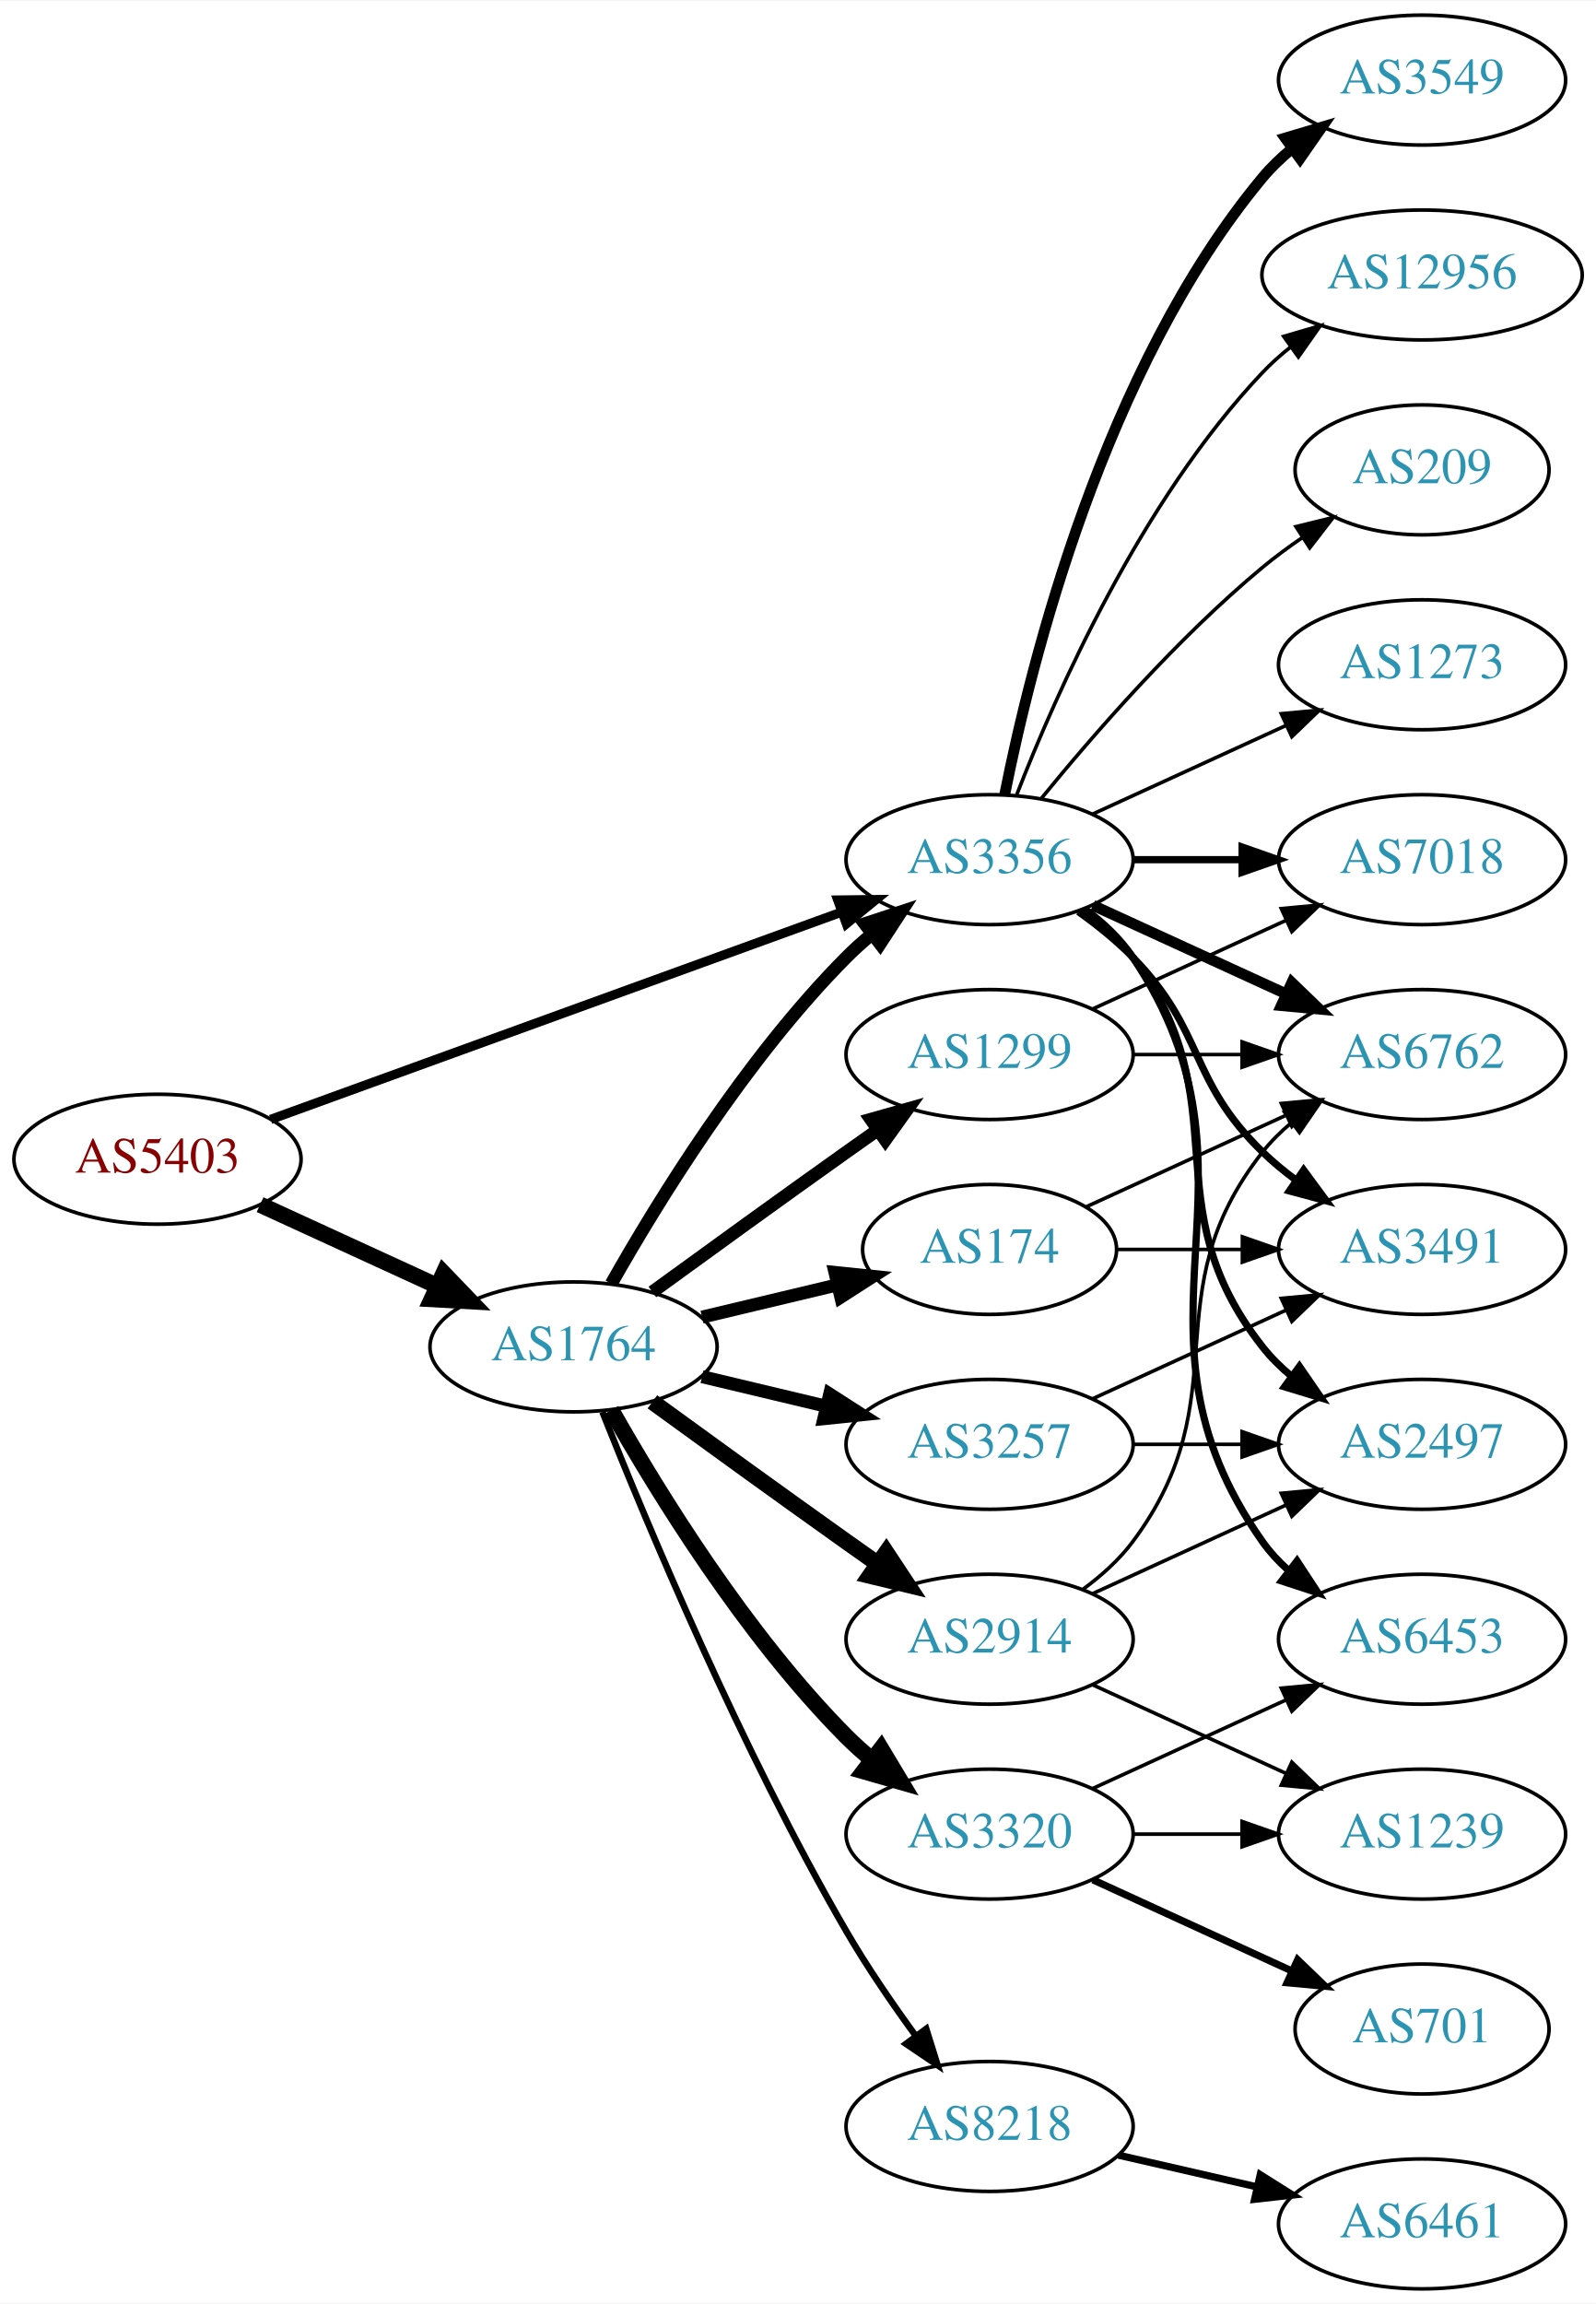
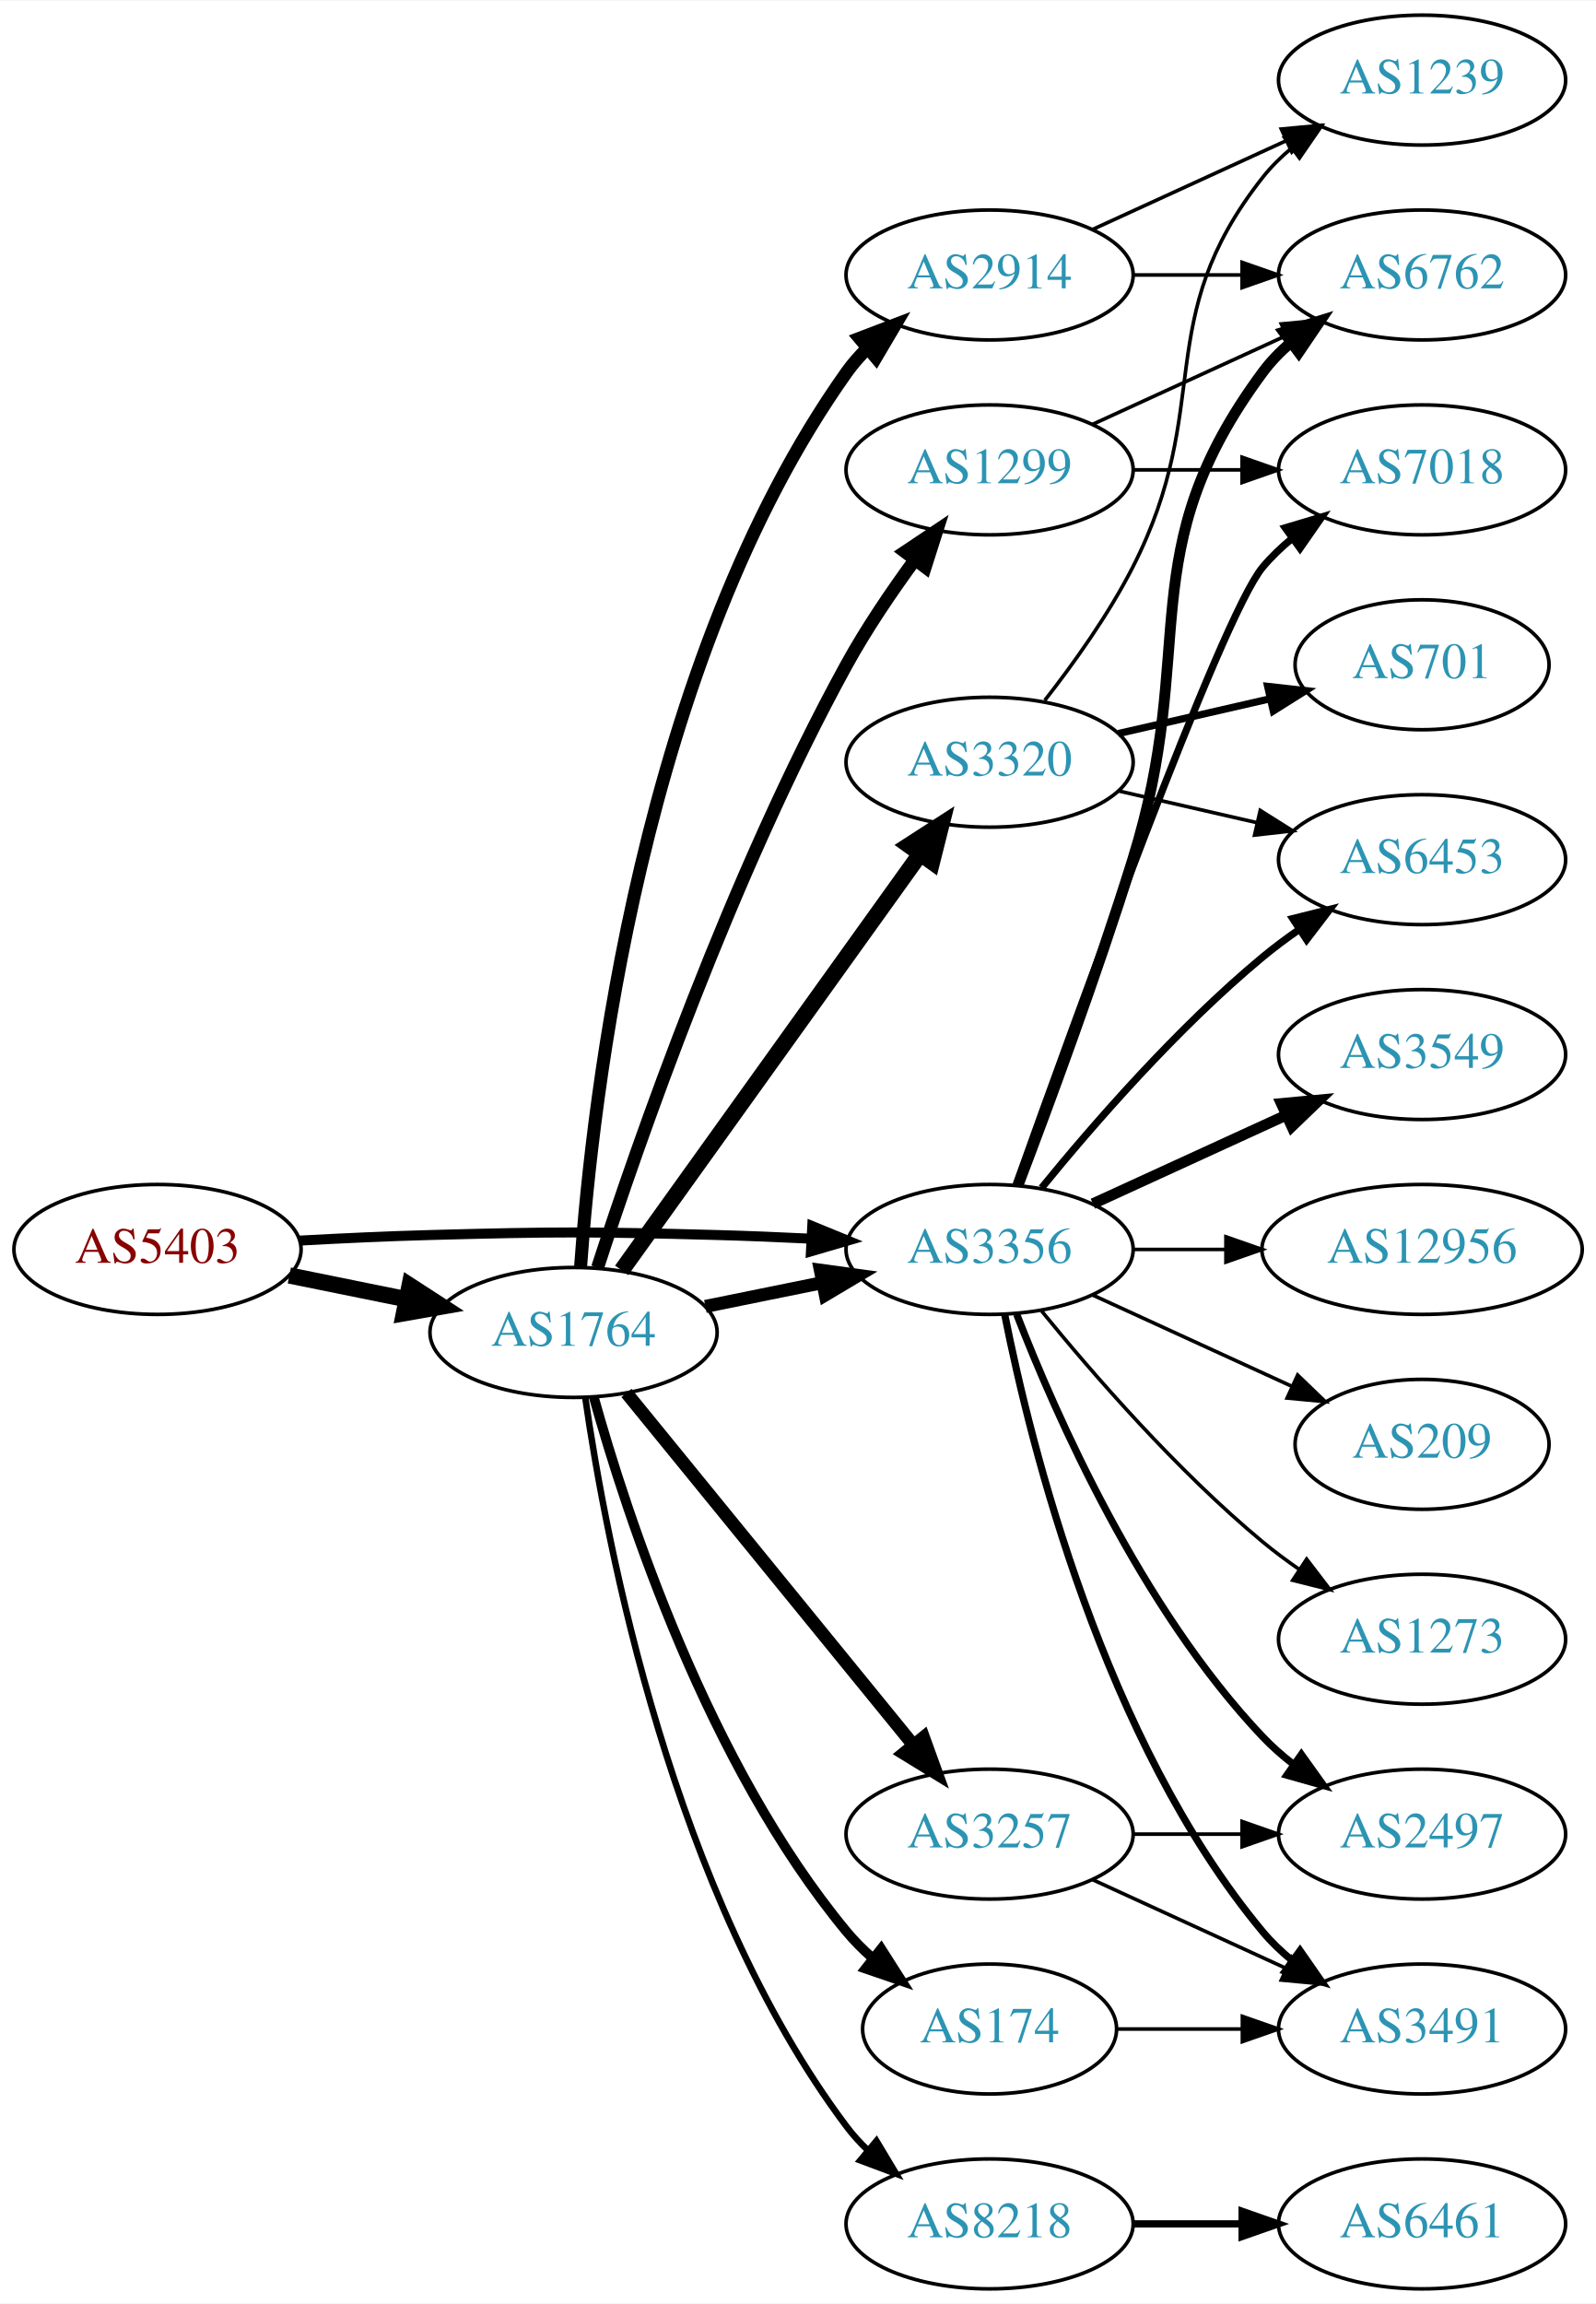
<svg xmlns="http://www.w3.org/2000/svg" xmlns:xlink="http://www.w3.org/1999/xlink" width="442pt" height="638pt" viewBox="0.00 0.00 442.27 638.00">
  <g id="graph0" class="graph" transform="scale(1 1) rotate(0) translate(4 634)">
    <polygon fill="white" stroke="none" points="-4,4 -4,-634 438.271,-634 438.271,4 -4,4" />
    <g id="node1" class="node">
      <g id="a_node1">
        <a xlink:href="/asn/5403" xlink:title="AS5403 ~ AS5403 [AT]">
-           <ellipse fill="#ffffff" stroke="black" cx="39.647" cy="-313" rx="39.794" ry="18" />
-           <text text-anchor="middle" x="39.647" y="-309.3" font-family="Times,serif" font-size="14.00" fill="#880000">AS5403</text>
+           <ellipse fill="#ffffff" stroke="black" cx="39.647" cy="-288" rx="39.794" ry="18" />
+           <text text-anchor="middle" x="39.647" y="-284.3" font-family="Times,serif" font-size="14.00" fill="#880000">AS5403</text>
        </a>
      </g>
    </g>
    <g id="node2" class="node">
      <g id="a_node2">
        <a xlink:href="/asn/1764" xlink:title="AS1764 ~ NEXTLAYER-AS [AT]">
-           <ellipse fill="#ffffff" stroke="black" cx="154.939" cy="-261" rx="39.794" ry="18" />
-           <text text-anchor="middle" x="154.939" y="-257.3" font-family="Times,serif" font-size="14.00" fill="#2c94b3">AS1764</text>
+           <ellipse fill="#ffffff" stroke="black" cx="154.939" cy="-265" rx="39.794" ry="18" />
+           <text text-anchor="middle" x="154.939" y="-261.3" font-family="Times,serif" font-size="14.00" fill="#2c94b3">AS1764</text>
        </a>
      </g>
    </g>
    <g id="edge1" class="edge">
-       <path fill="none" stroke="black" stroke-width="4.5" d="M68.072,-300.412C82.852,-293.628 101.288,-285.166 117.284,-277.824" />
-       <polygon fill="black" stroke="black" stroke-width="4.5" points="118.928,-281.402 126.374,-273.652 115.643,-274.245 118.928,-281.402" />
+       <path fill="none" stroke="black" stroke-width="4.5" d="M76.182,-280.786C86.411,-278.709 97.711,-276.415 108.454,-274.234" />
+       <polygon fill="black" stroke="black" stroke-width="4.5" points="109.513,-278.037 118.53,-272.189 107.946,-270.319 109.513,-278.037" />
    </g>
    <g id="node3" class="node">
      <g id="a_node3">
        <a xlink:href="/asn/3356" xlink:title="AS3356 ~ Level 3 Parent, LLC [US]">
-           <ellipse fill="#ffffff" stroke="black" cx="270.232" cy="-396" rx="39.794" ry="18" />
-           <text text-anchor="middle" x="270.232" y="-392.3" font-family="Times,serif" font-size="14.00" fill="#2c94b3">AS3356</text>
+           <ellipse fill="#ffffff" stroke="black" cx="270.232" cy="-288" rx="39.794" ry="18" />
+           <text text-anchor="middle" x="270.232" y="-284.3" font-family="Times,serif" font-size="14.00" fill="#2c94b3">AS3356</text>
        </a>
      </g>
    </g>
    <g id="edge2" class="edge">
-       <path fill="none" stroke="black" stroke-width="2.571" d="M71.001,-324.022C111.732,-338.811 184.163,-365.111 229.284,-381.495" />
-       <polygon fill="black" stroke="black" stroke-width="2.571" points="228.158,-384.809 238.752,-384.933 230.547,-378.23 228.158,-384.809" />
-     </g>
-     <g id="edge8" class="edge">
-       <path fill="none" stroke="black" stroke-width="3.6" d="M165.399,-278.49C178.181,-301.096 202.613,-340.886 230.586,-369 232.697,-371.121 234.993,-373.188 237.378,-375.171" />
-       <polygon fill="black" stroke="black" stroke-width="3.6" points="235.631,-378.242 245.694,-381.556 239.894,-372.69 235.631,-378.242" />
+       <path fill="none" stroke="black" stroke-width="2.769" d="M78.989,-290.449C90.642,-291.087 103.487,-291.684 115.293,-292 150.522,-292.943 159.357,-292.943 194.586,-292 203.071,-291.773 212.094,-291.401 220.824,-290.972" />
+       <polygon fill="black" stroke="black" stroke-width="2.769" points="221.085,-294.464 230.89,-290.449 220.722,-287.473 221.085,-294.464" />
+     </g>
+     <g id="edge5" class="edge">
+       <path fill="none" stroke="black" stroke-width="3.6" d="M191.475,-272.214C201.704,-274.291 213.004,-276.585 223.747,-278.766" />
+       <polygon fill="black" stroke="black" stroke-width="3.6" points="223.326,-282.252 233.823,-280.811 224.719,-275.392 223.326,-282.252" />
    </g>
    <g id="node4" class="node">
      <g id="a_node4">
-         <a xlink:href="/asn/2914" xlink:title="AS2914 ~ NTT America, Inc. [US]">
-           <ellipse fill="#ffffff" stroke="black" cx="270.232" cy="-180" rx="39.794" ry="18" />
-           <text text-anchor="middle" x="270.232" y="-176.3" font-family="Times,serif" font-size="14.00" fill="#2c94b3">AS2914</text>
+         <a xlink:href="/asn/8218" xlink:title="AS8218 ~ legacy Neotelecoms [FR]">
+           <ellipse fill="#ffffff" stroke="black" cx="270.232" cy="-18" rx="39.794" ry="18" />
+           <text text-anchor="middle" x="270.232" y="-14.3" font-family="Times,serif" font-size="14.00" fill="#2c94b3">AS8218</text>
        </a>
      </g>
    </g>
    <g id="edge3" class="edge">
-       <path fill="none" stroke="black" stroke-width="4.5" d="M176.788,-245.778C191.722,-234.909 212.335,-219.975 230.586,-207 233.406,-204.995 236.349,-202.915 239.297,-200.841" />
-       <polygon fill="black" stroke="black" stroke-width="4.5" points="241.595,-204.039 247.522,-195.074 237.074,-197.591 241.595,-204.039" />
+       <path fill="none" stroke="black" stroke-width="1.8" d="M158.182,-246.984C163.927,-207.009 182.272,-109.345 230.586,-45 232.337,-42.668 234.349,-40.463 236.515,-38.393" />
+       <polygon fill="black" stroke="black" stroke-width="1.8" points="238.874,-40.984 244.321,-31.896 234.396,-35.603 238.874,-40.984" />
    </g>
    <g id="node5" class="node">
      <g id="a_node5">
-         <a xlink:href="/asn/8218" xlink:title="AS8218 ~ legacy Neotelecoms [FR]">
-           <ellipse fill="#ffffff" stroke="black" cx="270.232" cy="-45" rx="39.794" ry="18" />
-           <text text-anchor="middle" x="270.232" y="-41.3" font-family="Times,serif" font-size="14.00" fill="#2c94b3">AS8218</text>
+         <a xlink:href="/asn/2914" xlink:title="AS2914 ~ NTT America, Inc. [US]">
+           <ellipse fill="#ffffff" stroke="black" cx="270.232" cy="-558" rx="39.794" ry="18" />
+           <text text-anchor="middle" x="270.232" y="-554.3" font-family="Times,serif" font-size="14.00" fill="#2c94b3">AS2914</text>
        </a>
      </g>
    </g>
    <g id="edge4" class="edge">
-       <path fill="none" stroke="black" stroke-width="1.8" d="M162.943,-242.949C175.07,-212.43 201.487,-149.067 230.586,-99 236.293,-89.181 243.331,-78.922 249.83,-70.016" />
-       <polygon fill="black" stroke="black" stroke-width="1.8" points="252.67,-72.061 255.835,-61.95 247.056,-67.881 252.67,-72.061" />
+       <path fill="none" stroke="black" stroke-width="3.6" d="M156.894,-283.253C160.109,-329.077 173.811,-451.014 230.586,-531 232.274,-533.378 234.24,-535.617 236.375,-537.709" />
+       <polygon fill="black" stroke="black" stroke-width="3.6" points="234.223,-540.473 244.122,-544.249 238.739,-535.124 234.223,-540.473" />
    </g>
    <g id="node6" class="node">
      <g id="a_node6">
        <a xlink:href="/asn/174" xlink:title="AS174 ~ Cogent Communications [US]">
-           <ellipse fill="#ffffff" stroke="black" cx="270.232" cy="-288" rx="35.194" ry="18" />
-           <text text-anchor="middle" x="270.232" y="-284.3" font-family="Times,serif" font-size="14.00" fill="#2c94b3">AS174</text>
-         </a>
-       </g>
-     </g>
-     <g id="edge5" class="edge">
-       <path fill="none" stroke="black" stroke-width="3.6" d="M190.547,-269.248C202.341,-272.058 215.646,-275.229 227.913,-278.153" />
-       <polygon fill="black" stroke="black" stroke-width="3.6" points="227.379,-281.624 237.918,-280.537 229.002,-274.814 227.379,-281.624" />
+           <ellipse fill="#ffffff" stroke="black" cx="270.232" cy="-72" rx="35.194" ry="18" />
+           <text text-anchor="middle" x="270.232" y="-68.3" font-family="Times,serif" font-size="14.00" fill="#2c94b3">AS174</text>
+         </a>
+       </g>
+     </g>
+     <g id="edge6" class="edge">
+       <path fill="none" stroke="black" stroke-width="2.7" d="M160.557,-247.064C169.601,-214.644 192.186,-145.358 230.586,-99 232.727,-96.416 235.173,-93.967 237.772,-91.676" />
+       <polygon fill="black" stroke="black" stroke-width="2.7" points="240.18,-94.235 245.875,-85.301 235.851,-88.733 240.18,-94.235" />
    </g>
    <g id="node7" class="node">
      <g id="a_node7">
        <a xlink:href="/asn/1299" xlink:title="AS1299 ~ Telia Carrier [EU]">
-           <ellipse fill="#ffffff" stroke="black" cx="270.232" cy="-342" rx="39.794" ry="18" />
-           <text text-anchor="middle" x="270.232" y="-338.3" font-family="Times,serif" font-size="14.00" fill="#2c94b3">AS1299</text>
-         </a>
-       </g>
-     </g>
-     <g id="edge6" class="edge">
-       <path fill="none" stroke="black" stroke-width="3.6" d="M176.788,-276.222C191.722,-287.091 212.335,-302.025 230.586,-315 233.406,-317.005 236.349,-319.085 239.297,-321.159" />
-       <polygon fill="black" stroke="black" stroke-width="3.6" points="237.325,-324.05 247.522,-326.926 241.344,-318.319 237.325,-324.05" />
+           <ellipse fill="#ffffff" stroke="black" cx="270.232" cy="-504" rx="39.794" ry="18" />
+           <text text-anchor="middle" x="270.232" y="-500.3" font-family="Times,serif" font-size="14.00" fill="#2c94b3">AS1299</text>
+         </a>
+       </g>
+     </g>
+     <g id="edge7" class="edge">
+       <path fill="none" stroke="black" stroke-width="3.6" d="M161.6,-282.978C172.589,-316.796 198.569,-391.718 230.586,-450 236.054,-459.954 243.037,-470.244 249.559,-479.137" />
+       <polygon fill="black" stroke="black" stroke-width="3.6" points="246.799,-481.29 255.606,-487.179 252.393,-477.083 246.799,-481.29" />
    </g>
    <g id="node8" class="node">
      <g id="a_node8">
        <a xlink:href="/asn/3257" xlink:title="AS3257 ~ GTT [DE]">
-           <ellipse fill="#ffffff" stroke="black" cx="270.232" cy="-234" rx="39.794" ry="18" />
-           <text text-anchor="middle" x="270.232" y="-230.3" font-family="Times,serif" font-size="14.00" fill="#2c94b3">AS3257</text>
-         </a>
-       </g>
-     </g>
-     <g id="edge7" class="edge">
-       <path fill="none" stroke="black" stroke-width="3.6" d="M190.547,-252.752C201.418,-250.162 213.572,-247.265 225.015,-244.538" />
-       <polygon fill="black" stroke="black" stroke-width="3.6" points="225.921,-247.92 234.837,-242.197 224.298,-241.111 225.921,-247.92" />
+           <ellipse fill="#ffffff" stroke="black" cx="270.232" cy="-126" rx="39.794" ry="18" />
+           <text text-anchor="middle" x="270.232" y="-122.3" font-family="Times,serif" font-size="14.00" fill="#2c94b3">AS3257</text>
+         </a>
+       </g>
+     </g>
+     <g id="edge8" class="edge">
+       <path fill="none" stroke="black" stroke-width="3.6" d="M169.605,-248.233C189.424,-223.917 226.272,-178.709 249.174,-150.61" />
+       <polygon fill="black" stroke="black" stroke-width="3.6" points="251.913,-152.789 255.518,-142.826 246.487,-148.366 251.913,-152.789" />
    </g>
    <g id="node9" class="node">
      <g id="a_node9">
        <a xlink:href="/asn/3320" xlink:title="AS3320 ~ DTAG [DE]">
-           <ellipse fill="#ffffff" stroke="black" cx="270.232" cy="-126" rx="39.794" ry="18" />
-           <text text-anchor="middle" x="270.232" y="-122.3" font-family="Times,serif" font-size="14.00" fill="#2c94b3">AS3320</text>
+           <ellipse fill="#ffffff" stroke="black" cx="270.232" cy="-423" rx="39.794" ry="18" />
+           <text text-anchor="middle" x="270.232" y="-419.3" font-family="Times,serif" font-size="14.00" fill="#2c94b3">AS3320</text>
        </a>
      </g>
    </g>
    <g id="edge9" class="edge">
-       <path fill="none" stroke="black" stroke-width="4.5" d="M165.399,-243.51C178.181,-220.904 202.613,-181.114 230.586,-153 232.697,-150.879 234.993,-148.812 237.378,-146.829" />
-       <polygon fill="black" stroke="black" stroke-width="4.5" points="240.16,-149.657 245.694,-140.444 235.364,-143.411 240.16,-149.657" />
+       <path fill="none" stroke="black" stroke-width="4.5" d="M168.279,-282.21C188.2,-309.99 227.554,-364.874 250.806,-397.302" />
+       <polygon fill="black" stroke="black" stroke-width="4.5" points="247.88,-399.979 256.908,-405.812 254.28,-395.39 247.88,-399.979" />
    </g>
    <g id="node11" class="node">
      <g id="a_node11">
-         <a xlink:href="/asn/3549" xlink:title="AS3549 ~ Level 3 Parent, LLC [US]">
-           <ellipse fill="#ffffff" stroke="black" cx="390.075" cy="-612" rx="39.794" ry="18" />
-           <text text-anchor="middle" x="390.075" y="-608.3" font-family="Times,serif" font-size="14.00" fill="#2c94b3">AS3549</text>
+         <a xlink:href="/asn/6762" xlink:title="AS6762 ~ TELECOM ITALIA SPARKLE S.p.A. [IT]">
+           <ellipse fill="#ffffff" stroke="black" cx="390.075" cy="-558" rx="39.794" ry="18" />
+           <text text-anchor="middle" x="390.075" y="-554.3" font-family="Times,serif" font-size="14.00" fill="#2c94b3">AS6762</text>
        </a>
      </g>
    </g>
    <g id="edge11" class="edge">
-       <path fill="none" stroke="black" stroke-width="3" d="M274.431,-414.073C281.594,-450.141 301.869,-532.125 345.879,-585 348.283,-587.889 351.08,-590.563 354.072,-593.013" />
-       <polygon fill="black" stroke="black" stroke-width="3" points="352.161,-595.95 362.315,-598.973 356.262,-590.277 352.161,-595.95" />
+       <path fill="none" stroke="black" stroke-width="3" d="M278.119,-305.809C286.23,-327.094 299.865,-363.869 309.879,-396 328.356,-455.284 308.976,-481.059 345.879,-531 348.113,-534.023 350.795,-536.786 353.716,-539.293" />
+       <polygon fill="black" stroke="black" stroke-width="3" points="351.742,-542.186 361.86,-545.331 355.911,-536.563 351.742,-542.186" />
    </g>
    <g id="node12" class="node">
      <g id="a_node12">
-         <a xlink:href="/asn/6762" xlink:title="AS6762 ~ TELECOM ITALIA SPARKLE S.p.A. [IT]">
+         <a xlink:href="/asn/3549" xlink:title="AS3549 ~ Level 3 Parent, LLC [US]">
          <ellipse fill="#ffffff" stroke="black" cx="390.075" cy="-342" rx="39.794" ry="18" />
-           <text text-anchor="middle" x="390.075" y="-338.3" font-family="Times,serif" font-size="14.00" fill="#2c94b3">AS6762</text>
+           <text text-anchor="middle" x="390.075" y="-338.3" font-family="Times,serif" font-size="14.00" fill="#2c94b3">AS3549</text>
        </a>
      </g>
    </g>
    <g id="edge12" class="edge">
-       <path fill="none" stroke="black" stroke-width="3" d="M298.861,-383.339C314.818,-376.027 335.089,-366.739 352.371,-358.819" />
-       <polygon fill="black" stroke="black" stroke-width="3" points="353.986,-361.929 361.619,-354.581 351.07,-355.565 353.986,-361.929" />
+       <path fill="none" stroke="black" stroke-width="3" d="M298.861,-300.661C314.818,-307.973 335.089,-317.261 352.371,-325.181" />
+       <polygon fill="black" stroke="black" stroke-width="3" points="351.07,-328.435 361.619,-329.419 353.986,-322.071 351.07,-328.435" />
    </g>
    <g id="node13" class="node">
      <g id="a_node13">
        <a xlink:href="/asn/6453" xlink:title="AS6453 ~ TATA COMMUNICATIONS (AMERICA) INC [US]">
-           <ellipse fill="#ffffff" stroke="black" cx="390.075" cy="-180" rx="39.794" ry="18" />
-           <text text-anchor="middle" x="390.075" y="-176.3" font-family="Times,serif" font-size="14.00" fill="#2c94b3">AS6453</text>
+           <ellipse fill="#ffffff" stroke="black" cx="390.075" cy="-396" rx="39.794" ry="18" />
+           <text text-anchor="middle" x="390.075" y="-392.3" font-family="Times,serif" font-size="14.00" fill="#2c94b3">AS6453</text>
        </a>
      </g>
    </g>
    <g id="edge13" class="edge">
-       <path fill="none" stroke="black" stroke-width="2" d="M296.551,-382.393C301.607,-378.649 306.419,-374.169 309.879,-369 350.903,-307.706 303.3,-267.225 345.879,-207 347.87,-204.184 350.257,-201.599 352.873,-199.24" />
-       <polygon fill="black" stroke="black" stroke-width="2" points="355.426,-201.694 361.241,-192.838 351.172,-196.135 355.426,-201.694" />
+       <path fill="none" stroke="black" stroke-width="2" d="M284.651,-305.065C298.766,-322.375 322.181,-349.345 345.879,-369 349.095,-371.668 352.596,-374.27 356.166,-376.741" />
+       <polygon fill="black" stroke="black" stroke-width="2" points="354.244,-379.666 364.523,-382.236 358.09,-373.817 354.244,-379.666" />
    </g>
    <g id="node14" class="node">
      <g id="a_node14">
-         <a xlink:href="/asn/7018" xlink:title="AS7018 ~ AT&amp;T Services, Inc. [US]">
-           <ellipse fill="#ffffff" stroke="black" cx="390.075" cy="-396" rx="39.794" ry="18" />
-           <text text-anchor="middle" x="390.075" y="-392.3" font-family="Times,serif" font-size="14.00" fill="#2c94b3">AS7018</text>
+         <a xlink:href="/asn/12956" xlink:title="AS12956 ~ TELXIUS [ES]">
+           <ellipse fill="#ffffff" stroke="black" cx="390.075" cy="-288" rx="44.393" ry="18" />
+           <text text-anchor="middle" x="390.075" y="-284.3" font-family="Times,serif" font-size="14.00" fill="#2c94b3">AS12956</text>
        </a>
      </g>
    </g>
    <g id="edge14" class="edge">
-       <path fill="none" stroke="black" stroke-width="2" d="M310.145,-396C319.698,-396 330.048,-396 340.011,-396" />
-       <polygon fill="black" stroke="black" stroke-width="2" points="340.203,-399.5 350.203,-396 340.203,-392.5 340.203,-399.5" />
+       <path fill="none" stroke="black" d="M310.145,-288C318.248,-288 326.923,-288 335.449,-288" />
+       <polygon fill="black" stroke="black" points="335.727,-291.5 345.727,-288 335.727,-284.5 335.727,-291.5" />
    </g>
    <g id="node15" class="node">
      <g id="a_node15">
-         <a xlink:href="/asn/3491" xlink:title="AS3491 ~ PCCW Global, Inc. [US]">
-           <ellipse fill="#ffffff" stroke="black" cx="390.075" cy="-288" rx="39.794" ry="18" />
-           <text text-anchor="middle" x="390.075" y="-284.3" font-family="Times,serif" font-size="14.00" fill="#2c94b3">AS3491</text>
+         <a xlink:href="/asn/2497" xlink:title="AS2497 ~ Internet Initiative Japan Inc. [JP]">
+           <ellipse fill="#ffffff" stroke="black" cx="390.075" cy="-126" rx="39.794" ry="18" />
+           <text text-anchor="middle" x="390.075" y="-122.3" font-family="Times,serif" font-size="14.00" fill="#2c94b3">AS2497</text>
        </a>
      </g>
    </g>
    <g id="edge15" class="edge">
-       <path fill="none" stroke="black" stroke-width="2" d="M294.826,-381.611C300.082,-377.852 305.414,-373.563 309.879,-369 330.051,-348.383 325.186,-335.094 345.879,-315 348.724,-312.237 351.898,-309.614 355.198,-307.166" />
-       <polygon fill="black" stroke="black" stroke-width="2" points="357.263,-309.994 363.546,-301.462 353.315,-304.214 357.263,-309.994" />
+       <path fill="none" stroke="black" stroke-width="2" d="M277.755,-270.006C288.506,-242.272 312.163,-188.571 345.879,-153 348.465,-150.272 351.382,-147.706 354.45,-145.323" />
+       <polygon fill="black" stroke="black" stroke-width="2" points="356.629,-148.07 362.799,-139.457 352.604,-142.342 356.629,-148.07" />
    </g>
    <g id="node16" class="node">
      <g id="a_node16">
-         <a xlink:href="/asn/2497" xlink:title="AS2497 ~ Internet Initiative Japan Inc. [JP]">
-           <ellipse fill="#ffffff" stroke="black" cx="390.075" cy="-234" rx="39.794" ry="18" />
-           <text text-anchor="middle" x="390.075" y="-230.3" font-family="Times,serif" font-size="14.00" fill="#2c94b3">AS2497</text>
+         <a xlink:href="/asn/3491" xlink:title="AS3491 ~ PCCW Global, Inc. [US]">
+           <ellipse fill="#ffffff" stroke="black" cx="390.075" cy="-72" rx="39.794" ry="18" />
+           <text text-anchor="middle" x="390.075" y="-68.3" font-family="Times,serif" font-size="14.00" fill="#2c94b3">AS3491</text>
        </a>
      </g>
    </g>
    <g id="edge16" class="edge">
-       <path fill="none" stroke="black" stroke-width="2" d="M296.163,-382.118C301.239,-378.389 306.157,-373.984 309.879,-369 340.15,-328.458 314.58,-300.754 345.879,-261 348.204,-258.047 350.948,-255.33 353.907,-252.853" />
-       <polygon fill="black" stroke="black" stroke-width="2" points="356.1,-255.585 362.103,-246.855 351.966,-249.936 356.1,-255.585" />
+       <path fill="none" stroke="black" stroke-width="2" d="M274.431,-269.927C281.594,-233.859 301.869,-151.875 345.879,-99 348.283,-96.111 351.08,-93.437 354.072,-90.987" />
+       <polygon fill="black" stroke="black" stroke-width="2" points="356.262,-93.722 362.315,-85.027 352.161,-88.05 356.262,-93.722" />
    </g>
    <g id="node17" class="node">
      <g id="a_node17">
-         <a xlink:href="/asn/12956" xlink:title="AS12956 ~ TELXIUS [ES]">
-           <ellipse fill="#ffffff" stroke="black" cx="390.075" cy="-558" rx="44.393" ry="18" />
-           <text text-anchor="middle" x="390.075" y="-554.3" font-family="Times,serif" font-size="14.00" fill="#2c94b3">AS12956</text>
+         <a xlink:href="/asn/7018" xlink:title="AS7018 ~ AT&amp;T Services, Inc. [US]">
+           <ellipse fill="#ffffff" stroke="black" cx="390.075" cy="-504" rx="39.794" ry="18" />
+           <text text-anchor="middle" x="390.075" y="-500.3" font-family="Times,serif" font-size="14.00" fill="#2c94b3">AS7018</text>
        </a>
      </g>
    </g>
    <g id="edge17" class="edge">
-       <path fill="none" stroke="black" d="M277.755,-413.994C288.506,-441.728 312.163,-495.429 345.879,-531 348.263,-533.515 350.929,-535.893 353.736,-538.117" />
-       <polygon fill="black" stroke="black" points="351.729,-540.985 361.897,-543.961 355.805,-535.293 351.729,-540.985" />
+       <path fill="none" stroke="black" stroke-width="2" d="M277.563,-305.86C293.403,-350.267 334.312,-463.103 345.879,-477 348.283,-479.889 351.08,-482.563 354.072,-485.013" />
+       <polygon fill="black" stroke="black" stroke-width="2" points="352.161,-487.95 362.315,-490.973 356.262,-482.277 352.161,-487.95" />
    </g>
    <g id="node18" class="node">
      <g id="a_node18">
        <a xlink:href="/asn/209" xlink:title="AS209 ~ CenturyLink Communications, LLC [US]">
-           <ellipse fill="#ffffff" stroke="black" cx="390.075" cy="-504" rx="35.194" ry="18" />
-           <text text-anchor="middle" x="390.075" y="-500.3" font-family="Times,serif" font-size="14.00" fill="#2c94b3">AS209</text>
+           <ellipse fill="#ffffff" stroke="black" cx="390.075" cy="-234" rx="35.194" ry="18" />
+           <text text-anchor="middle" x="390.075" y="-230.3" font-family="Times,serif" font-size="14.00" fill="#2c94b3">AS209</text>
        </a>
      </g>
    </g>
    <g id="edge18" class="edge">
-       <path fill="none" stroke="black" d="M284.651,-413.065C298.766,-430.375 322.181,-457.345 345.879,-477 349.342,-479.872 353.135,-482.669 356.989,-485.308" />
-       <polygon fill="black" stroke="black" points="355.132,-488.275 365.422,-490.797 358.95,-482.408 355.132,-488.275" />
+       <path fill="none" stroke="black" d="M298.861,-275.339C315.277,-267.817 336.259,-258.202 353.856,-250.139" />
+       <polygon fill="black" stroke="black" points="355.6,-253.189 363.233,-245.842 352.684,-246.826 355.6,-253.189" />
    </g>
    <g id="node19" class="node">
      <g id="a_node19">
        <a xlink:href="/asn/1273" xlink:title="AS1273 ~ Vodafone Group PLC [EU]">
-           <ellipse fill="#ffffff" stroke="black" cx="390.075" cy="-450" rx="39.794" ry="18" />
-           <text text-anchor="middle" x="390.075" y="-446.3" font-family="Times,serif" font-size="14.00" fill="#2c94b3">AS1273</text>
+           <ellipse fill="#ffffff" stroke="black" cx="390.075" cy="-180" rx="39.794" ry="18" />
+           <text text-anchor="middle" x="390.075" y="-176.3" font-family="Times,serif" font-size="14.00" fill="#2c94b3">AS1273</text>
        </a>
      </g>
    </g>
    <g id="edge19" class="edge">
-       <path fill="none" stroke="black" d="M298.861,-408.661C314.818,-415.973 335.089,-425.261 352.371,-433.181" />
-       <polygon fill="black" stroke="black" points="351.07,-436.435 361.619,-437.419 353.986,-430.071 351.07,-436.435" />
-     </g>
-     <g id="edge25" class="edge">
-       <path fill="none" stroke="black" d="M296.163,-193.882C301.239,-197.611 306.157,-202.016 309.879,-207 340.15,-247.542 314.58,-275.246 345.879,-315 348.204,-317.953 350.948,-320.67 353.907,-323.147" />
-       <polygon fill="black" stroke="black" points="351.966,-326.064 362.103,-329.145 356.1,-320.415 351.966,-326.064" />
-     </g>
-     <g id="edge26" class="edge">
-       <path fill="none" stroke="black" d="M298.861,-192.661C314.818,-199.973 335.089,-209.261 352.371,-217.181" />
-       <polygon fill="black" stroke="black" points="351.07,-220.435 361.619,-221.419 353.986,-214.071 351.07,-220.435" />
-     </g>
-     <g id="node20" class="node">
-       <g id="a_node20">
-         <a xlink:href="/asn/1239" xlink:title="AS1239 ~ Sprint [US]">
-           <ellipse fill="#ffffff" stroke="black" cx="390.075" cy="-126" rx="39.794" ry="18" />
-           <text text-anchor="middle" x="390.075" y="-122.3" font-family="Times,serif" font-size="14.00" fill="#2c94b3">AS1239</text>
-         </a>
-       </g>
-     </g>
-     <g id="edge24" class="edge">
-       <path fill="none" stroke="black" d="M298.861,-167.339C314.818,-160.027 335.089,-150.739 352.371,-142.819" />
-       <polygon fill="black" stroke="black" points="353.986,-145.929 361.619,-138.581 351.07,-139.565 353.986,-145.929" />
+       <path fill="none" stroke="black" d="M284.651,-270.935C298.766,-253.625 322.181,-226.655 345.879,-207 349.095,-204.332 352.596,-201.73 356.166,-199.259" />
+       <polygon fill="black" stroke="black" points="358.09,-202.183 364.523,-193.764 354.244,-196.334 358.09,-202.183" />
    </g>
    <g id="node10" class="node">
      <g id="a_node10">
        <a xlink:href="/asn/6461" xlink:title="AS6461 ~ Zayo Bandwidth [US]">
          <ellipse fill="#ffffff" stroke="black" cx="390.075" cy="-18" rx="39.794" ry="18" />
          <text text-anchor="middle" x="390.075" y="-14.3" font-family="Times,serif" font-size="14.00" fill="#2c94b3">AS6461</text>
        </a>
      </g>
    </g>
    <g id="edge10" class="edge">
-       <path fill="none" stroke="black" stroke-width="2" d="M305.952,-37.045C317.952,-34.296 331.572,-31.175 344.265,-28.267" />
-       <polygon fill="black" stroke="black" stroke-width="2" points="345.231,-31.636 354.197,-25.991 343.668,-24.813 345.231,-31.636" />
-     </g>
-     <g id="edge31" class="edge">
-       <path fill="none" stroke="black" d="M297.093,-299.851C313.214,-307.238 334.216,-316.862 352.082,-325.048" />
-       <polygon fill="black" stroke="black" points="351.084,-328.441 361.633,-329.425 354,-322.077 351.084,-328.441" />
-     </g>
-     <g id="edge30" class="edge">
-       <path fill="none" stroke="black" d="M305.634,-288C316.458,-288 328.626,-288 340.253,-288" />
-       <polygon fill="black" stroke="black" points="340.284,-291.5 350.284,-288 340.284,-284.5 340.284,-291.5" />
+       <path fill="none" stroke="black" stroke-width="2" d="M310.145,-18C319.698,-18 330.048,-18 340.011,-18" />
+       <polygon fill="black" stroke="black" stroke-width="2" points="340.203,-21.5 350.203,-18 340.203,-14.5 340.203,-21.5" />
+     </g>
+     <g id="edge20" class="edge">
+       <path fill="none" stroke="black" d="M310.145,-558C319.698,-558 330.048,-558 340.011,-558" />
+       <polygon fill="black" stroke="black" points="340.203,-561.5 350.203,-558 340.203,-554.5 340.203,-561.5" />
+     </g>
+     <g id="node20" class="node">
+       <g id="a_node20">
+         <a xlink:href="/asn/1239" xlink:title="AS1239 ~ Sprint [US]">
+           <ellipse fill="#ffffff" stroke="black" cx="390.075" cy="-612" rx="39.794" ry="18" />
+           <text text-anchor="middle" x="390.075" y="-608.3" font-family="Times,serif" font-size="14.00" fill="#2c94b3">AS1239</text>
+         </a>
+       </g>
    </g>
    <g id="edge21" class="edge">
-       <path fill="none" stroke="black" d="M310.145,-342C319.698,-342 330.048,-342 340.011,-342" />
-       <polygon fill="black" stroke="black" points="340.203,-345.5 350.203,-342 340.203,-338.5 340.203,-345.5" />
-     </g>
-     <g id="edge20" class="edge">
-       <path fill="none" stroke="black" d="M298.861,-354.661C314.818,-361.973 335.089,-371.261 352.371,-379.181" />
-       <polygon fill="black" stroke="black" points="351.07,-382.435 361.619,-383.419 353.986,-376.071 351.07,-382.435" />
-     </g>
-     <g id="edge22" class="edge">
-       <path fill="none" stroke="black" d="M298.861,-246.661C314.818,-253.973 335.089,-263.261 352.371,-271.181" />
-       <polygon fill="black" stroke="black" points="351.07,-274.435 361.619,-275.419 353.986,-268.071 351.07,-274.435" />
-     </g>
-     <g id="edge23" class="edge">
-       <path fill="none" stroke="black" d="M310.145,-234C319.698,-234 330.048,-234 340.011,-234" />
-       <polygon fill="black" stroke="black" points="340.203,-237.5 350.203,-234 340.203,-230.5 340.203,-237.5" />
+       <path fill="none" stroke="black" d="M298.861,-570.661C314.818,-577.973 335.089,-587.261 352.371,-595.181" />
+       <polygon fill="black" stroke="black" points="351.07,-598.435 361.619,-599.419 353.986,-592.071 351.07,-598.435" />
    </g>
    <g id="edge29" class="edge">
-       <path fill="none" stroke="black" d="M298.861,-138.661C314.818,-145.973 335.089,-155.261 352.371,-163.181" />
-       <polygon fill="black" stroke="black" points="351.07,-166.435 361.619,-167.419 353.986,-160.071 351.07,-166.435" />
-     </g>
-     <g id="edge28" class="edge">
+       <path fill="none" stroke="black" d="M305.634,-72C316.458,-72 328.626,-72 340.253,-72" />
+       <polygon fill="black" stroke="black" points="340.284,-75.5 350.284,-72 340.284,-68.5 340.284,-75.5" />
+     </g>
+     <g id="edge25" class="edge">
+       <path fill="none" stroke="black" d="M298.861,-516.661C314.818,-523.973 335.089,-533.261 352.371,-541.181" />
+       <polygon fill="black" stroke="black" points="351.07,-544.435 361.619,-545.419 353.986,-538.071 351.07,-544.435" />
+     </g>
+     <g id="edge26" class="edge">
+       <path fill="none" stroke="black" d="M310.145,-504C319.698,-504 330.048,-504 340.011,-504" />
+       <polygon fill="black" stroke="black" points="340.203,-507.5 350.203,-504 340.203,-500.5 340.203,-507.5" />
+     </g>
+     <g id="edge27" class="edge">
      <path fill="none" stroke="black" d="M310.145,-126C319.698,-126 330.048,-126 340.011,-126" />
      <polygon fill="black" stroke="black" points="340.203,-129.5 350.203,-126 340.203,-122.5 340.203,-129.5" />
+     </g>
+     <g id="edge28" class="edge">
+       <path fill="none" stroke="black" d="M298.861,-113.339C314.818,-106.027 335.089,-96.739 352.371,-88.819" />
+       <polygon fill="black" stroke="black" points="353.986,-91.929 361.619,-84.581 351.07,-85.565 353.986,-91.929" />
+     </g>
+     <g id="edge24" class="edge">
+       <path fill="none" stroke="black" d="M305.952,-415.045C317.952,-412.296 331.572,-409.175 344.265,-406.267" />
+       <polygon fill="black" stroke="black" points="345.231,-409.636 354.197,-403.991 343.668,-402.813 345.231,-409.636" />
+     </g>
+     <g id="edge22" class="edge">
+       <path fill="none" stroke="black" d="M285.529,-440.14C293.515,-450.353 303.177,-463.853 309.879,-477 332.859,-522.077 314.58,-545.246 345.879,-585 348.204,-587.953 350.948,-590.67 353.907,-593.147" />
+       <polygon fill="black" stroke="black" points="351.966,-596.064 362.103,-599.145 356.1,-590.415 351.966,-596.064" />
    </g>
    <g id="node21" class="node">
      <g id="a_node21">
        <a xlink:href="/asn/701" xlink:title="AS701 ~ UUNET [US]">
-           <ellipse fill="#ffffff" stroke="black" cx="390.075" cy="-72" rx="35.194" ry="18" />
-           <text text-anchor="middle" x="390.075" y="-68.3" font-family="Times,serif" font-size="14.00" fill="#2c94b3">AS701</text>
-         </a>
-       </g>
-     </g>
-     <g id="edge27" class="edge">
-       <path fill="none" stroke="black" stroke-width="2" d="M298.861,-113.339C315.277,-105.817 336.259,-96.202 353.856,-88.139" />
-       <polygon fill="black" stroke="black" stroke-width="2" points="355.6,-91.189 363.233,-83.842 352.684,-84.826 355.6,-91.189" />
+           <ellipse fill="#ffffff" stroke="black" cx="390.075" cy="-450" rx="35.194" ry="18" />
+           <text text-anchor="middle" x="390.075" y="-446.3" font-family="Times,serif" font-size="14.00" fill="#2c94b3">AS701</text>
+         </a>
+       </g>
+     </g>
+     <g id="edge23" class="edge">
+       <path fill="none" stroke="black" stroke-width="2" d="M305.952,-430.955C319.044,-433.955 334.066,-437.396 347.707,-440.522" />
+       <polygon fill="black" stroke="black" stroke-width="2" points="347.285,-444.016 357.814,-442.838 348.849,-437.193 347.285,-444.016" />
    </g>
  </g>
</svg>
